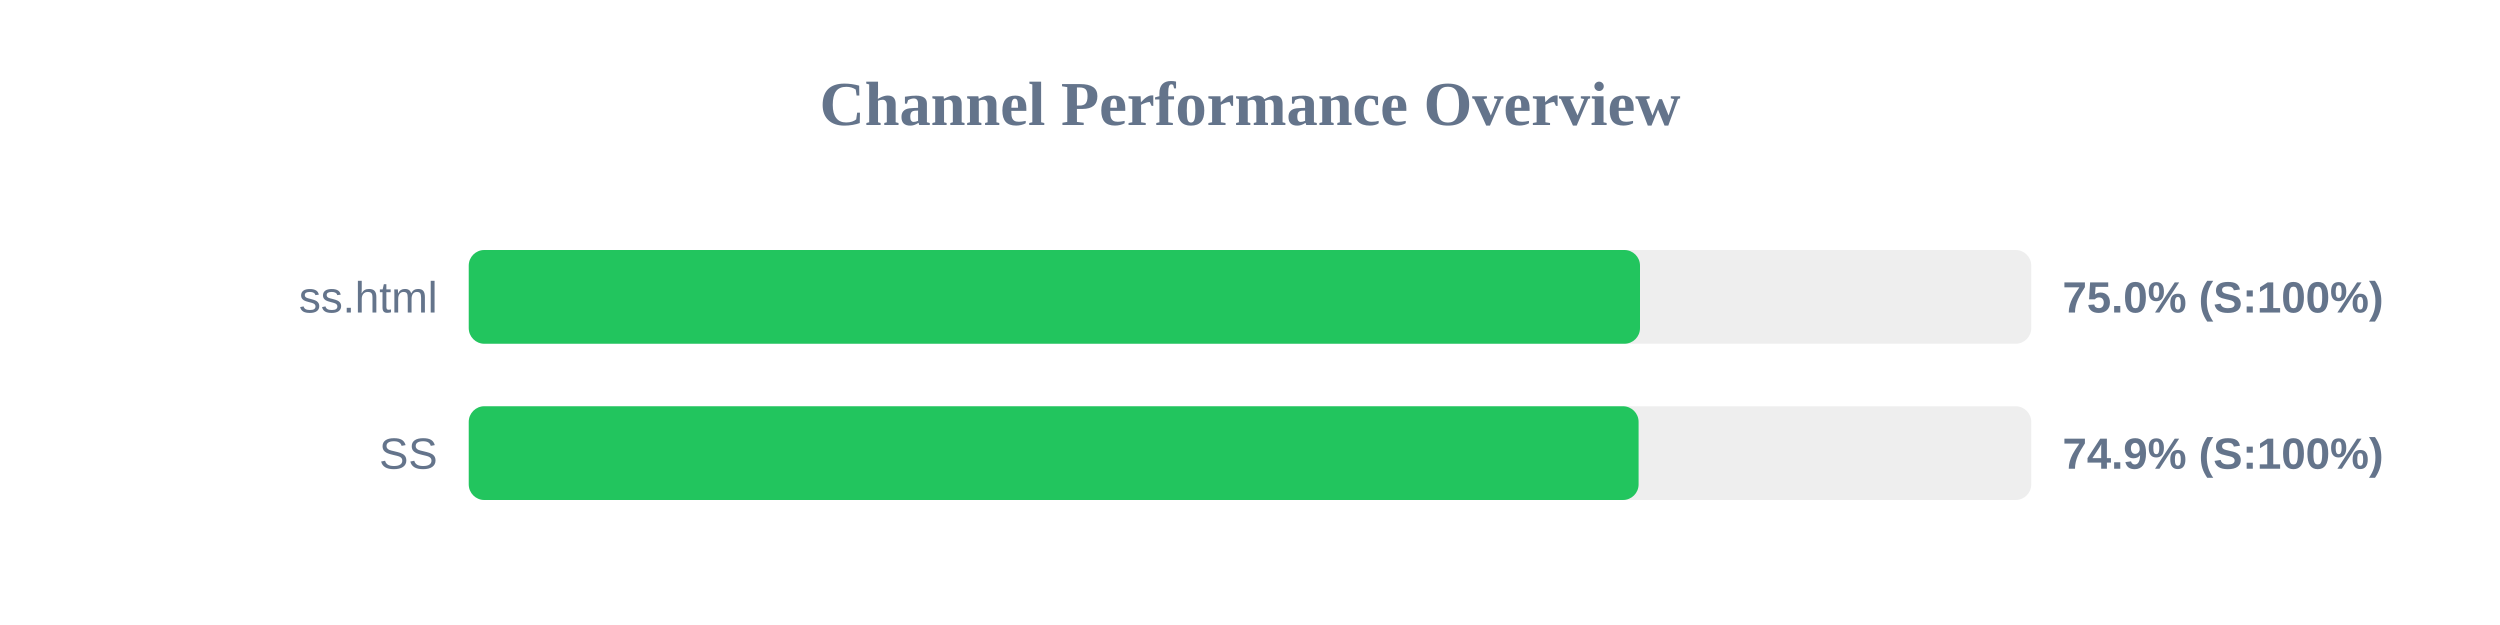
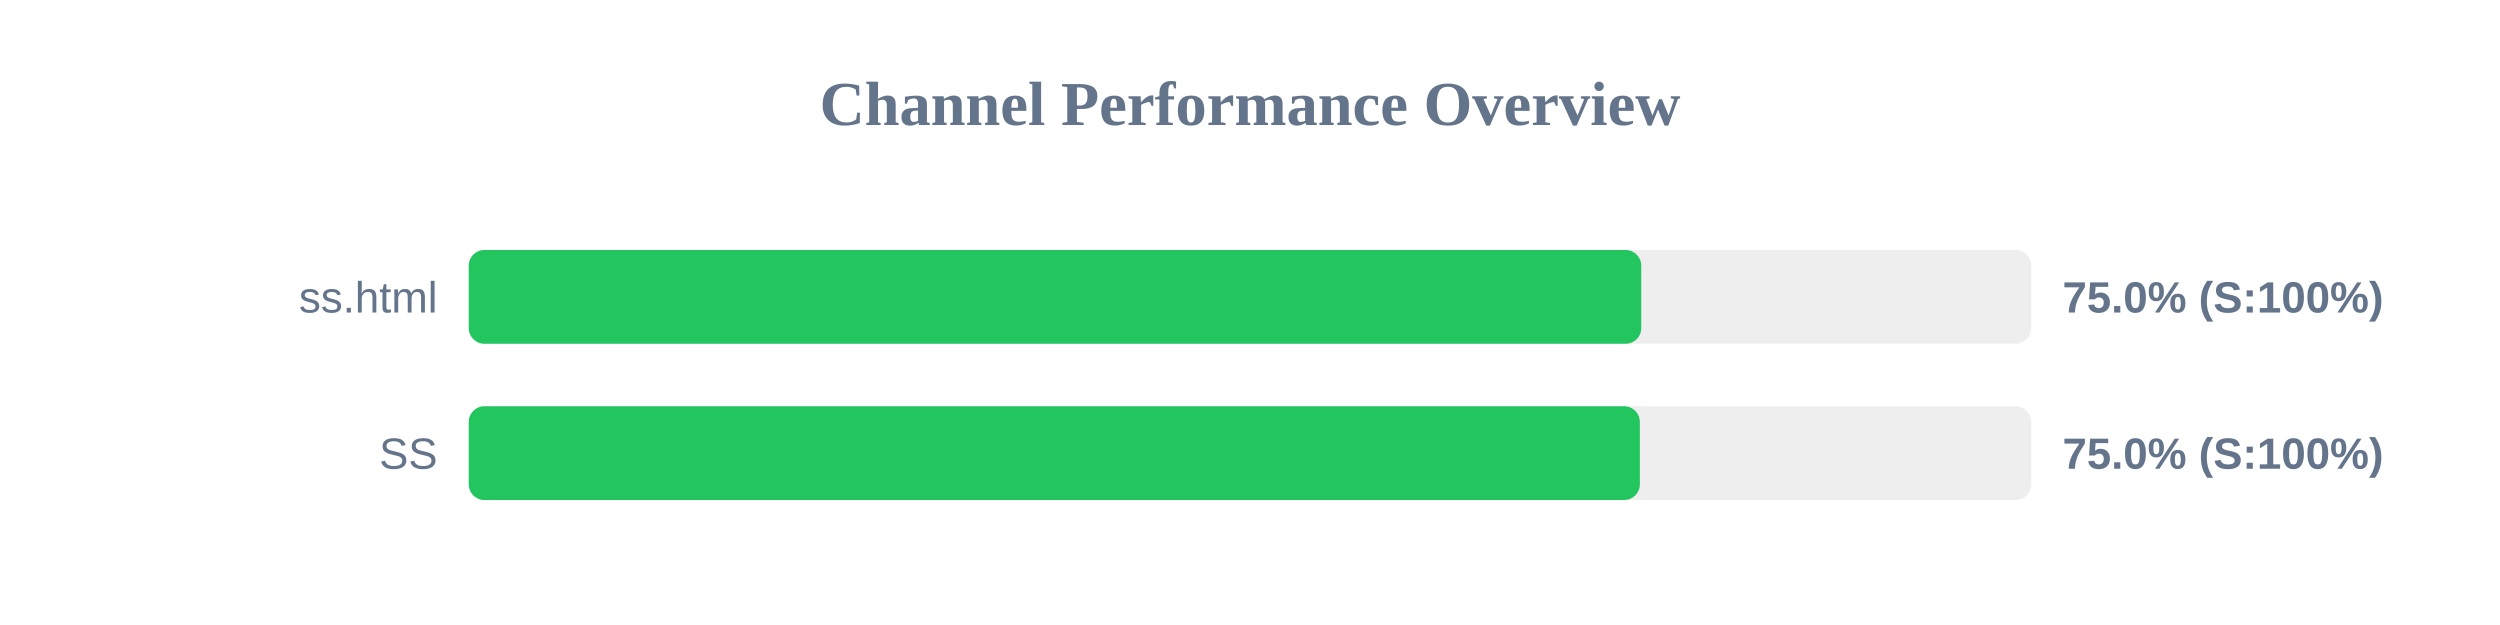
<svg xmlns="http://www.w3.org/2000/svg" width="800" height="200" version="1.1">
  <style>
        .row { font: 14px Arial; fill: #64748b; }
        .score { font: bold 14px Arial; fill: #64748b; }
    </style>
  <text x="400" y="40" text-anchor="middle" font-size="20px" font-weight="bold" fill="#64748b">Channel Performance Overview</text>
  <rect x="150" y="80" width="500" height="30" fill="#eee" rx="5" />
-   <rect x="150" y="80" width="374.8" height="30" fill="#22c55e" rx="5" />
+   <rect x="150" y="80" width="375.2" height="30" fill="#22c55e" rx="5" />
  <text x="140" y="100" text-anchor="end" class="row">ss.html</text>
  <text x="660" y="100" text-anchor="start" class="score">75.0% (S:100%)</text>
  <rect x="150" y="130" width="500" height="30" fill="#eee" rx="5" />
-   <rect x="150" y="130" width="374.35" height="30" fill="#22c55e" rx="5" />
+   <rect x="150" y="130" width="374.75" height="30" fill="#22c55e" rx="5" />
  <text x="140" y="150" text-anchor="end" class="row">SS</text>
-   <text x="660" y="150" text-anchor="start" class="score">74.9% (S:100%)</text>
+   <text x="660" y="150" text-anchor="start" class="score">75.0% (S:100%)</text>
</svg>
